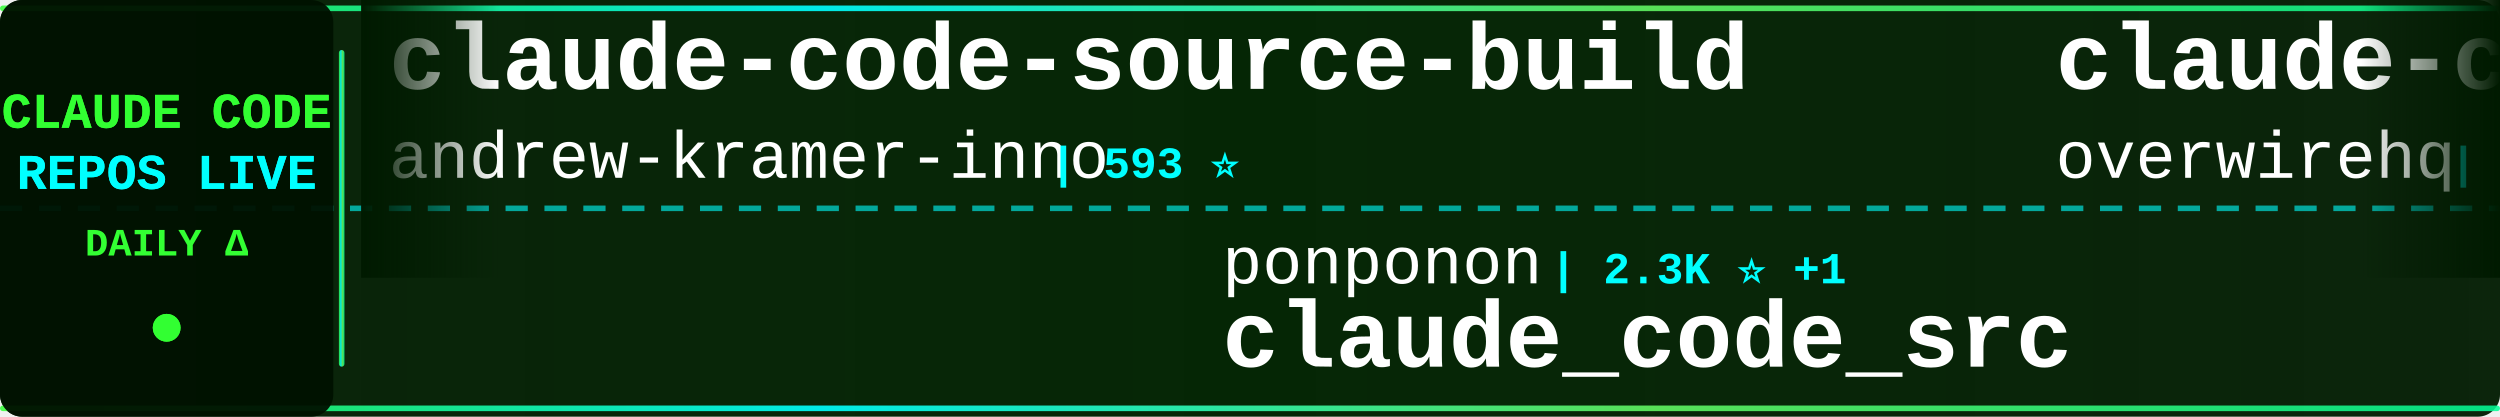
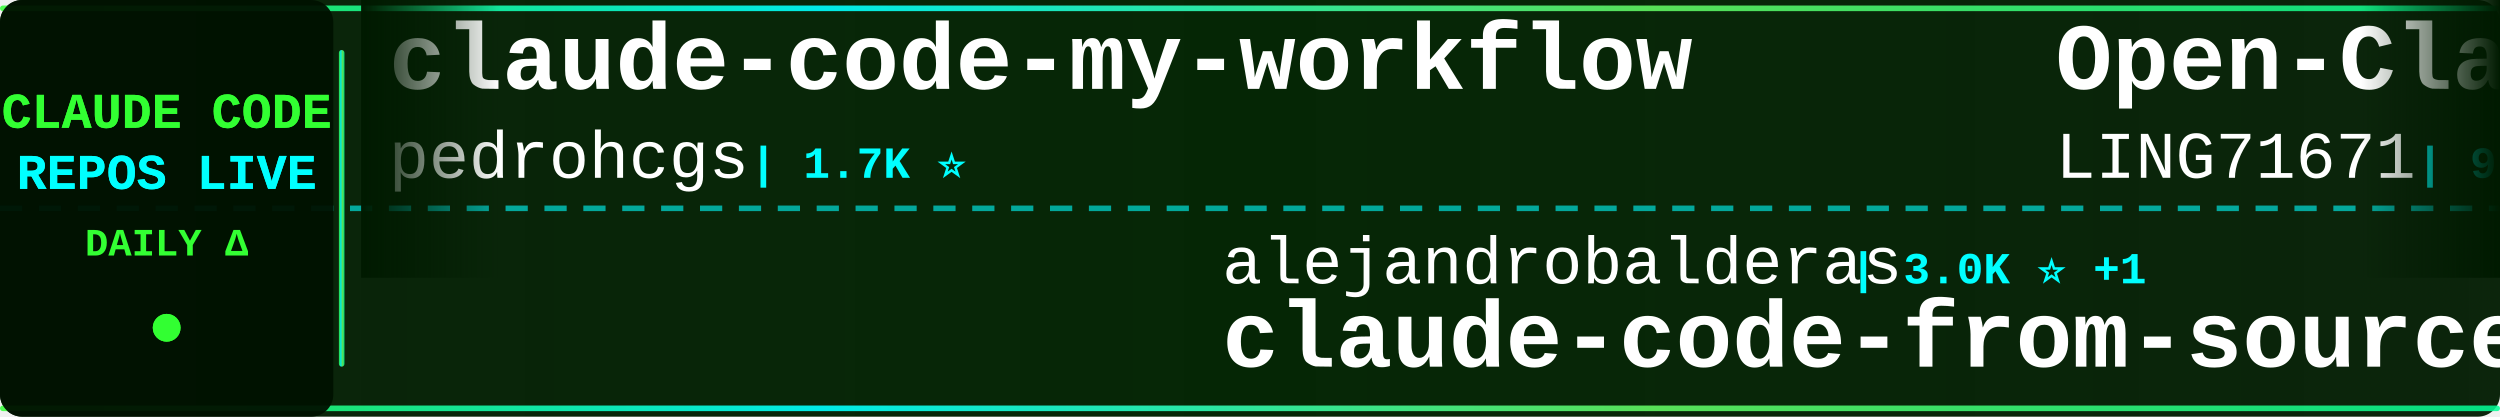
<svg xmlns="http://www.w3.org/2000/svg" width="900" height="150">
  <defs>
    <linearGradient id="tickerBg" x1="0%" y1="0%" x2="100%" y2="0%">
      <stop offset="0%" style="stop-color:#001a00;stop-opacity:0.95" />
      <stop offset="50%" style="stop-color:#002200;stop-opacity:0.98" />
      <stop offset="100%" style="stop-color:#001a00;stop-opacity:0.95" />
    </linearGradient>
    <linearGradient id="borderGrad" x1="0%" y1="0%" x2="100%" y2="0%">
      <stop offset="0%" style="stop-color:#33ff33;stop-opacity:0.85">
        <animate attributeName="stop-opacity" values="0.85;1;0.85" dur="2s" repeatCount="indefinite" />
      </stop>
      <stop offset="33%" style="stop-color:#00ffff;stop-opacity:0.9">
        <animate attributeName="stop-opacity" values="0.9;1;0.9" dur="2.2s" repeatCount="indefinite" />
      </stop>
      <stop offset="66%" style="stop-color:#66ff66;stop-opacity:0.85">
        <animate attributeName="stop-opacity" values="0.85;1;0.85" dur="1.8s" repeatCount="indefinite" />
      </stop>
      <stop offset="100%" style="stop-color:#00ff99;stop-opacity:0.85">
        <animate attributeName="stop-opacity" values="0.85;1;0.85" dur="2s" repeatCount="indefinite" />
      </stop>
    </linearGradient>
    <filter id="textGlow">
      <feGaussianBlur stdDeviation="0.1" result="coloredBlur" />
      <feMerge>
        <feMergeNode in="coloredBlur" />
        <feMergeNode in="SourceGraphic" />
      </feMerge>
    </filter>
    <filter id="metricGlow">
      <feGaussianBlur stdDeviation="0.2" result="coloredBlur" />
      <feMerge>
        <feMergeNode in="coloredBlur" />
        <feMergeNode in="SourceGraphic" />
      </feMerge>
    </filter>
    <linearGradient id="leftFade" x1="0%" y1="0%" x2="100%" y2="0%">
      <stop offset="0%" style="stop-color:#001a00;stop-opacity:1" />
      <stop offset="100%" style="stop-color:#001a00;stop-opacity:0" />
    </linearGradient>
    <linearGradient id="rightFade" x1="0%" y1="0%" x2="100%" y2="0%">
      <stop offset="0%" style="stop-color:#001a00;stop-opacity:0" />
      <stop offset="100%" style="stop-color:#001a00;stop-opacity:1" />
    </linearGradient>
  </defs>
  <rect width="900" height="150" fill="url(#tickerBg)" rx="8" />
  <rect x="0" y="2" width="900" height="2" fill="url(#borderGrad)" rx="1" />
  <rect x="0" y="146" width="900" height="2" fill="url(#borderGrad)" rx="1" />
  <line x1="0" y1="75" x2="900" y2="75" stroke="#00ffff" stroke-width="2" stroke-dasharray="8 6" opacity="0.6" />
  <rect x="0" y="0" width="120" height="150" fill="#001100" opacity="0.95" rx="8" />
  <text x="60" y="46" font-family="'Courier New', monospace" font-size="18" font-weight="bold" fill="#33ff33" text-anchor="middle" filter="url(#textGlow)">
    CLAUDE CODE
  </text>
  <text x="60" y="68" font-family="'Courier New', monospace" font-size="18" font-weight="bold" fill="#00ffff" text-anchor="middle" filter="url(#textGlow)">
    REPOS LIVE
  </text>
  <text x="60" y="92" font-family="'Courier New', monospace" font-size="14" font-weight="bold" fill="#33ff33" text-anchor="middle">
    DAILY Δ
  </text>
  <circle cx="60" cy="118" r="5" fill="#33ff33" filter="url(#metricGlow)">
    <animate attributeName="r" values="4;6;4" dur="1.5s" repeatCount="indefinite" />
    <animate attributeName="opacity" values="0.6;1;0.6" dur="1.5s" repeatCount="indefinite" />
  </circle>
  <rect x="122" y="18" width="2" height="114" fill="url(#borderGrad)" rx="1" />
  <clipPath id="tickerClip">
    <rect x="130" y="0" width="770" height="150" />
  </clipPath>
  <g clip-path="url(#tickerClip)">
    <g id="tickerItems">
      <animateTransform attributeName="transform" attributeType="XML" type="translate" from="0 0" to="-3000 0" dur="54s" repeatCount="indefinite" />
      <g transform="translate(0, 0)">
-         <text x="140" y="32" font-family="'Courier New', monospace" font-size="34" font-weight="bold" fill="#ffffff">claude-code-source-build</text>
-         <text x="140" y="64" font-family="'Courier New', monospace" font-size="24" font-weight="normal" fill="#ffffff" opacity="1.0">andrew-kramer-inno</text>
-         <text x="378" y="64" font-family="'Courier New', monospace" font-size="16" font-weight="bold" fill="#00ffff"> | 593 ⭐</text>
+         <text x="140" y="32" font-family="'Courier New', monospace" font-size="34" font-weight="bold" fill="#ffffff">claude-code-my-workflow</text>
+         <text x="140" y="64" font-family="'Courier New', monospace" font-size="24" font-weight="normal" fill="#ffffff" opacity="1.0">pedrohcgs</text>
+         <text x="270" y="64" font-family="'Courier New', monospace" font-size="16" font-weight="bold" fill="#00ffff"> | 1.7K ⭐</text>
      </g>
      <g transform="translate(300, 0)">
-         <text x="140" y="102" font-family="'Courier New', monospace" font-size="24" font-weight="normal" fill="#ffffff" opacity="1.0">ponponon</text>
-         <text x="258" y="102" font-family="'Courier New', monospace" font-size="16" font-weight="bold" fill="#00ffff"> | 2.3K ⭐ +1</text>
-         <text x="140" y="132" font-family="'Courier New', monospace" font-size="34" font-weight="bold" fill="#ffffff">claude_code_src</text>
+         <text x="140" y="102" font-family="'Courier New', monospace" font-size="24" font-weight="normal" fill="#ffffff" opacity="1.0">alejandrobalderas</text>
+         <text x="366" y="102" font-family="'Courier New', monospace" font-size="16" font-weight="bold" fill="#00ffff"> | 3.0K ⭐ +1</text>
+         <text x="140" y="132" font-family="'Courier New', monospace" font-size="34" font-weight="bold" fill="#ffffff">claude-code-from-source</text>
      </g>
      <g transform="translate(600, 0)">
-         <text x="140" y="32" font-family="'Courier New', monospace" font-size="34" font-weight="bold" fill="#ffffff">claude-code-telegram</text>
-         <text x="140" y="64" font-family="'Courier New', monospace" font-size="24" font-weight="normal" fill="#ffffff" opacity="1.0">overwirehq</text>
-         <text x="282" y="64" font-family="'Courier New', monospace" font-size="16" font-weight="bold" fill="#00ffff"> | 2.8K ⭐</text>
+         <text x="140" y="32" font-family="'Courier New', monospace" font-size="34" font-weight="bold" fill="#ffffff">Open-ClaudeCode</text>
+         <text x="140" y="64" font-family="'Courier New', monospace" font-size="24" font-weight="normal" fill="#ffffff" opacity="1.0">LING71671</text>
+         <text x="270" y="64" font-family="'Courier New', monospace" font-size="16" font-weight="bold" fill="#00ffff"> | 970 ⭐</text>
      </g>
      <g transform="translate(900, 0)">
-         <text x="140" y="102" font-family="'Courier New', monospace" font-size="24" font-weight="normal" fill="#ffffff" opacity="1.0">Chachamaru127</text>
-         <text x="318" y="102" font-family="'Courier New', monospace" font-size="16" font-weight="bold" fill="#00ffff"> | 3.2K ⭐</text>
-         <text x="140" y="132" font-family="'Courier New', monospace" font-size="34" font-weight="bold" fill="#ffffff">claude-code-harness</text>
+         <text x="140" y="102" font-family="'Courier New', monospace" font-size="24" font-weight="normal" fill="#ffffff" opacity="1.0">Piebald-AI</text>
+         <text x="282" y="102" font-family="'Courier New', monospace" font-size="16" font-weight="bold" fill="#00ffff"> | 12.9K ⭐ +3</text>
+         <text x="140" y="132" font-family="'Courier New', monospace" font-size="34" font-weight="bold" fill="#ffffff">claude-code-system-promp...</text>
      </g>
      <g transform="translate(1200, 0)">
-         <text x="140" y="32" font-family="'Courier New', monospace" font-size="34" font-weight="bold" fill="#ffffff">claude-code-system-promp...</text>
-         <text x="140" y="64" font-family="'Courier New', monospace" font-size="24" font-weight="normal" fill="#ffffff" opacity="1.0">Piebald-AI</text>
-         <text x="282" y="64" font-family="'Courier New', monospace" font-size="16" font-weight="bold" fill="#00ffff"> | 12.9K ⭐ +2</text>
+         <text x="140" y="32" font-family="'Courier New', monospace" font-size="34" font-weight="bold" fill="#ffffff">claude-code-security-rev...</text>
+         <text x="140" y="64" font-family="'Courier New', monospace" font-size="24" font-weight="normal" fill="#ffffff" opacity="1.0">anthropics</text>
+         <text x="282" y="64" font-family="'Courier New', monospace" font-size="16" font-weight="bold" fill="#00ffff"> | 6.4K ⭐ +3</text>
      </g>
      <g transform="translate(1500, 0)">
-         <text x="140" y="102" font-family="'Courier New', monospace" font-size="24" font-weight="normal" fill="#ffffff" opacity="1.0">centminmod</text>
-         <text x="282" y="102" font-family="'Courier New', monospace" font-size="16" font-weight="bold" fill="#00ffff"> | 2.7K ⭐</text>
-         <text x="140" y="132" font-family="'Courier New', monospace" font-size="34" font-weight="bold" fill="#ffffff">my-claude-code-setup</text>
+         <text x="140" y="102" font-family="'Courier New', monospace" font-size="24" font-weight="normal" fill="#ffffff" opacity="1.0">VoltAgent</text>
+         <text x="270" y="102" font-family="'Courier New', monospace" font-size="16" font-weight="bold" fill="#00ffff"> | 25.9K ⭐ +4</text>
+         <text x="140" y="132" font-family="'Courier New', monospace" font-size="34" font-weight="bold" fill="#ffffff">awesome-claude-code-suba...</text>
      </g>
      <g transform="translate(1800, 0)">
-         <text x="140" y="32" font-family="'Courier New', monospace" font-size="34" font-weight="bold" fill="#ffffff">claude-code-tudou</text>
-         <text x="140" y="64" font-family="'Courier New', monospace" font-size="24" font-weight="normal" fill="#ffffff" opacity="1.0">AICoderTudou</text>
-         <text x="306" y="64" font-family="'Courier New', monospace" font-size="16" font-weight="bold" fill="#00ffff"> | 493 ⭐</text>
+         <text x="140" y="32" font-family="'Courier New', monospace" font-size="34" font-weight="bold" fill="#ffffff">claude-code-infrastructu...</text>
+         <text x="140" y="64" font-family="'Courier New', monospace" font-size="24" font-weight="normal" fill="#ffffff" opacity="1.0">diet103</text>
+         <text x="246" y="64" font-family="'Courier New', monospace" font-size="16" font-weight="bold" fill="#00ffff"> | 10.0K ⭐ +1</text>
      </g>
      <g transform="translate(2100, 0)">
-         <text x="140" y="102" font-family="'Courier New', monospace" font-size="24" font-weight="normal" fill="#ffffff" opacity="1.0">ccplugins</text>
-         <text x="270" y="102" font-family="'Courier New', monospace" font-size="16" font-weight="bold" fill="#00ffff"> | 977 ⭐</text>
-         <text x="140" y="132" font-family="'Courier New', monospace" font-size="34" font-weight="bold" fill="#ffffff">awesome-claude-code-plug...</text>
+         <text x="140" y="102" font-family="'Courier New', monospace" font-size="24" font-weight="normal" fill="#ffffff" opacity="1.0">Maciek-roboblog</text>
+         <text x="342" y="102" font-family="'Courier New', monospace" font-size="16" font-weight="bold" fill="#00ffff"> | 8.7K ⭐ +1</text>
+         <text x="140" y="132" font-family="'Courier New', monospace" font-size="34" font-weight="bold" fill="#ffffff">Claude-Code-Usage-Monito...</text>
      </g>
      <g transform="translate(2400, 0)">
-         <text x="140" y="32" font-family="'Courier New', monospace" font-size="34" font-weight="bold" fill="#ffffff">andrej-karpathy-skills</text>
-         <text x="140" y="64" font-family="'Courier New', monospace" font-size="24" font-weight="normal" fill="#ffffff" opacity="1.0">multica-ai</text>
-         <text x="282" y="64" font-family="'Courier New', monospace" font-size="16" font-weight="bold" fill="#00ffff"> | 221.2K ⭐ +36</text>
+         <text x="140" y="32" font-family="'Courier New', monospace" font-size="34" font-weight="bold" fill="#ffffff">arcads-claude-code</text>
+         <text x="140" y="64" font-family="'Courier New', monospace" font-size="24" font-weight="normal" fill="#ffffff" opacity="1.0">krusemediallc</text>
+         <text x="318" y="64" font-family="'Courier New', monospace" font-size="16" font-weight="bold" fill="#00ffff"> | 1.6K ⭐</text>
      </g>
      <g transform="translate(2700, 0)">
-         <text x="140" y="102" font-family="'Courier New', monospace" font-size="24" font-weight="normal" fill="#ffffff" opacity="1.0">LING71671</text>
-         <text x="270" y="102" font-family="'Courier New', monospace" font-size="16" font-weight="bold" fill="#00ffff"> | 970 ⭐</text>
-         <text x="140" y="132" font-family="'Courier New', monospace" font-size="34" font-weight="bold" fill="#ffffff">Open-ClaudeCode</text>
+         <text x="140" y="102" font-family="'Courier New', monospace" font-size="24" font-weight="normal" fill="#ffffff" opacity="1.0">daymade</text>
+         <text x="246" y="102" font-family="'Courier New', monospace" font-size="16" font-weight="bold" fill="#00ffff"> | 1.5K ⭐</text>
+         <text x="140" y="132" font-family="'Courier New', monospace" font-size="34" font-weight="bold" fill="#ffffff">claude-code-skills</text>
      </g>
      <g transform="translate(3000, 0)">
-         <text x="140" y="32" font-family="'Courier New', monospace" font-size="34" font-weight="bold" fill="#ffffff">claude-code-source-build</text>
-         <text x="140" y="64" font-family="'Courier New', monospace" font-size="24" font-weight="normal" fill="#ffffff" opacity="1.0">andrew-kramer-inno</text>
-         <text x="378" y="64" font-family="'Courier New', monospace" font-size="16" font-weight="bold" fill="#00ffff"> | 593 ⭐</text>
+         <text x="140" y="32" font-family="'Courier New', monospace" font-size="34" font-weight="bold" fill="#ffffff">claude-code-my-workflow</text>
+         <text x="140" y="64" font-family="'Courier New', monospace" font-size="24" font-weight="normal" fill="#ffffff" opacity="1.0">pedrohcgs</text>
+         <text x="270" y="64" font-family="'Courier New', monospace" font-size="16" font-weight="bold" fill="#00ffff"> | 1.7K ⭐</text>
      </g>
      <g transform="translate(3300, 0)">
-         <text x="140" y="102" font-family="'Courier New', monospace" font-size="24" font-weight="normal" fill="#ffffff" opacity="1.0">ponponon</text>
-         <text x="258" y="102" font-family="'Courier New', monospace" font-size="16" font-weight="bold" fill="#00ffff"> | 2.3K ⭐ +1</text>
-         <text x="140" y="132" font-family="'Courier New', monospace" font-size="34" font-weight="bold" fill="#ffffff">claude_code_src</text>
+         <text x="140" y="102" font-family="'Courier New', monospace" font-size="24" font-weight="normal" fill="#ffffff" opacity="1.0">alejandrobalderas</text>
+         <text x="366" y="102" font-family="'Courier New', monospace" font-size="16" font-weight="bold" fill="#00ffff"> | 3.0K ⭐ +1</text>
+         <text x="140" y="132" font-family="'Courier New', monospace" font-size="34" font-weight="bold" fill="#ffffff">claude-code-from-source</text>
      </g>
      <g transform="translate(3600, 0)">
-         <text x="140" y="32" font-family="'Courier New', monospace" font-size="34" font-weight="bold" fill="#ffffff">claude-code-telegram</text>
-         <text x="140" y="64" font-family="'Courier New', monospace" font-size="24" font-weight="normal" fill="#ffffff" opacity="1.0">overwirehq</text>
-         <text x="282" y="64" font-family="'Courier New', monospace" font-size="16" font-weight="bold" fill="#00ffff"> | 2.8K ⭐</text>
+         <text x="140" y="32" font-family="'Courier New', monospace" font-size="34" font-weight="bold" fill="#ffffff">Open-ClaudeCode</text>
+         <text x="140" y="64" font-family="'Courier New', monospace" font-size="24" font-weight="normal" fill="#ffffff" opacity="1.0">LING71671</text>
+         <text x="270" y="64" font-family="'Courier New', monospace" font-size="16" font-weight="bold" fill="#00ffff"> | 970 ⭐</text>
      </g>
      <g transform="translate(3900, 0)">
-         <text x="140" y="102" font-family="'Courier New', monospace" font-size="24" font-weight="normal" fill="#ffffff" opacity="1.0">Chachamaru127</text>
-         <text x="318" y="102" font-family="'Courier New', monospace" font-size="16" font-weight="bold" fill="#00ffff"> | 3.2K ⭐</text>
-         <text x="140" y="132" font-family="'Courier New', monospace" font-size="34" font-weight="bold" fill="#ffffff">claude-code-harness</text>
+         <text x="140" y="102" font-family="'Courier New', monospace" font-size="24" font-weight="normal" fill="#ffffff" opacity="1.0">Piebald-AI</text>
+         <text x="282" y="102" font-family="'Courier New', monospace" font-size="16" font-weight="bold" fill="#00ffff"> | 12.9K ⭐ +3</text>
+         <text x="140" y="132" font-family="'Courier New', monospace" font-size="34" font-weight="bold" fill="#ffffff">claude-code-system-promp...</text>
      </g>
    </g>
  </g>
  <rect x="130" y="0" width="50" height="100" fill="url(#leftFade)" />
  <rect x="850" y="0" width="50" height="100" fill="url(#rightFade)" />
</svg>
